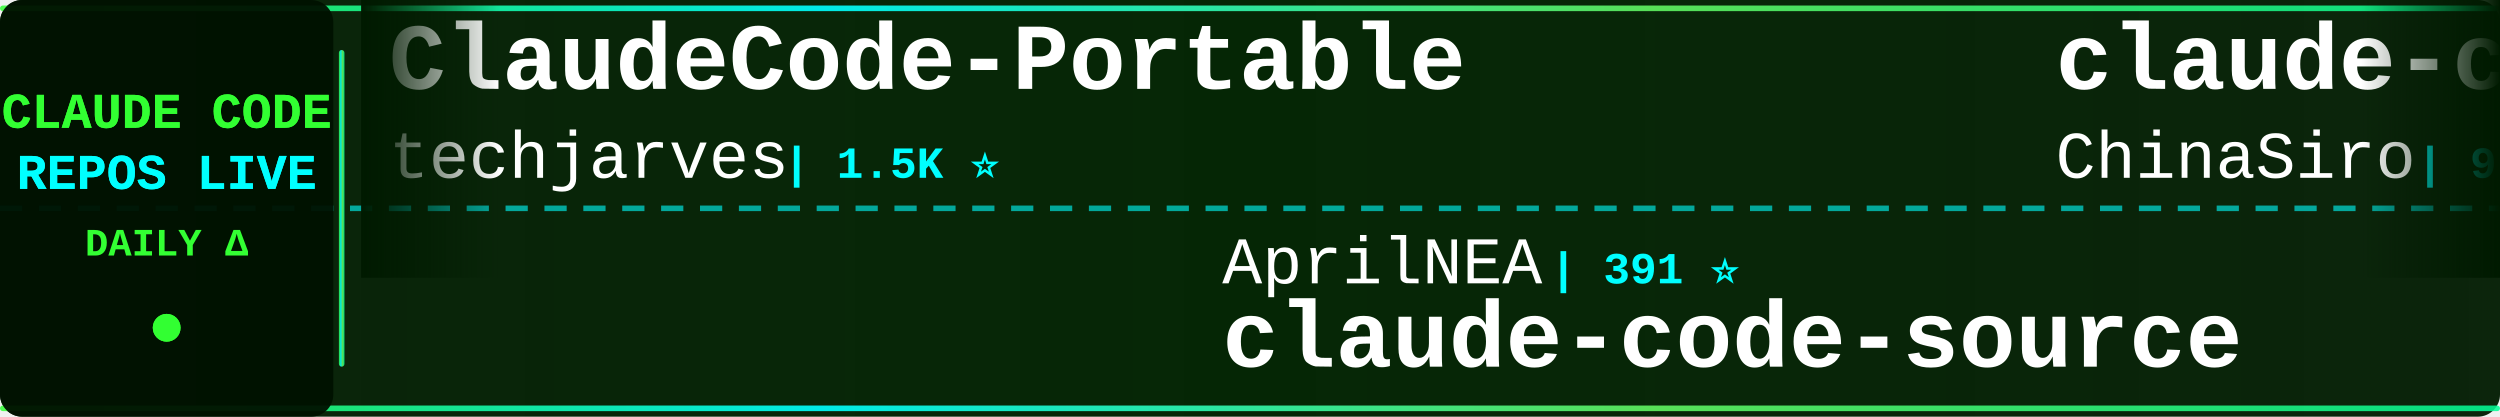
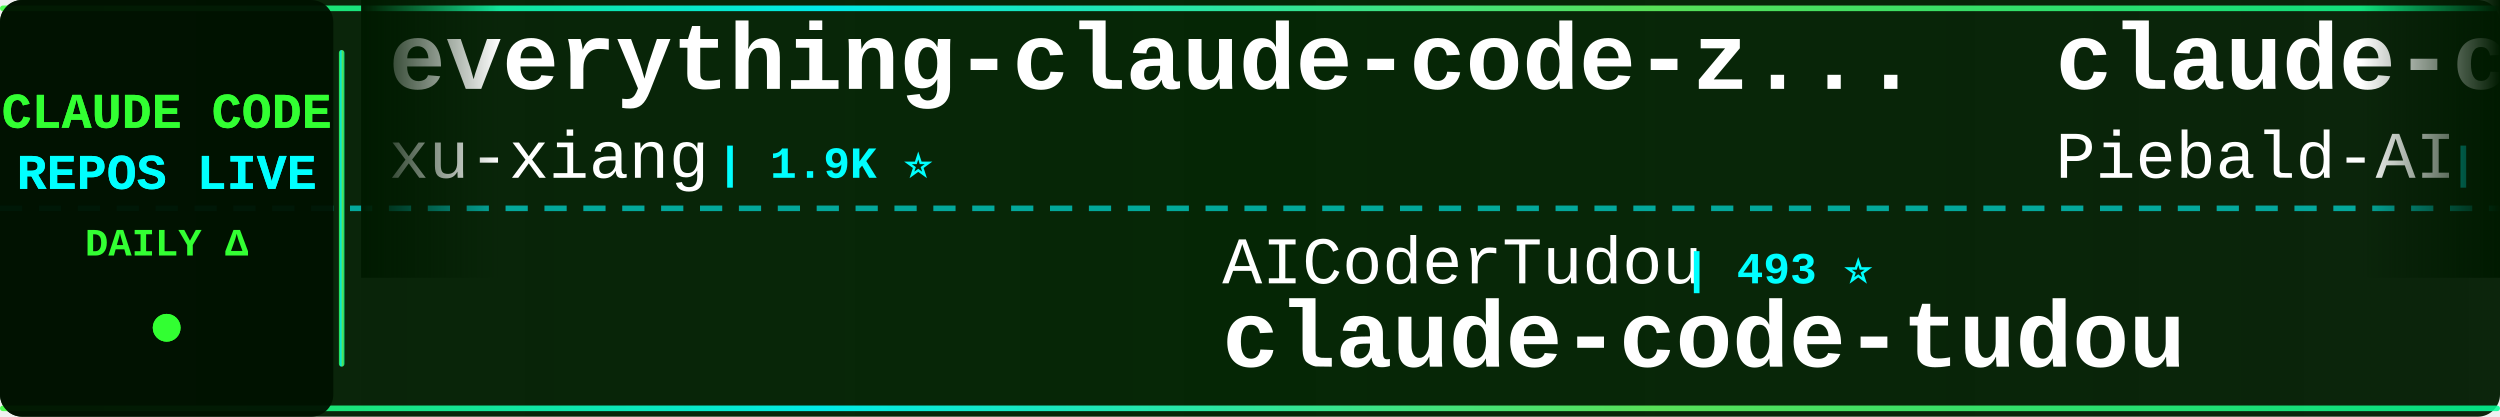
<svg xmlns="http://www.w3.org/2000/svg" width="900" height="150">
  <defs>
    <linearGradient id="tickerBg" x1="0%" y1="0%" x2="100%" y2="0%">
      <stop offset="0%" style="stop-color:#001a00;stop-opacity:0.95" />
      <stop offset="50%" style="stop-color:#002200;stop-opacity:0.98" />
      <stop offset="100%" style="stop-color:#001a00;stop-opacity:0.95" />
    </linearGradient>
    <linearGradient id="borderGrad" x1="0%" y1="0%" x2="100%" y2="0%">
      <stop offset="0%" style="stop-color:#33ff33;stop-opacity:0.85">
        <animate attributeName="stop-opacity" values="0.85;1;0.85" dur="2s" repeatCount="indefinite" />
      </stop>
      <stop offset="33%" style="stop-color:#00ffff;stop-opacity:0.9">
        <animate attributeName="stop-opacity" values="0.9;1;0.9" dur="2.2s" repeatCount="indefinite" />
      </stop>
      <stop offset="66%" style="stop-color:#66ff66;stop-opacity:0.85">
        <animate attributeName="stop-opacity" values="0.85;1;0.85" dur="1.8s" repeatCount="indefinite" />
      </stop>
      <stop offset="100%" style="stop-color:#00ff99;stop-opacity:0.85">
        <animate attributeName="stop-opacity" values="0.85;1;0.85" dur="2s" repeatCount="indefinite" />
      </stop>
    </linearGradient>
    <filter id="textGlow">
      <feGaussianBlur stdDeviation="0.1" result="coloredBlur" />
      <feMerge>
        <feMergeNode in="coloredBlur" />
        <feMergeNode in="SourceGraphic" />
      </feMerge>
    </filter>
    <filter id="metricGlow">
      <feGaussianBlur stdDeviation="0.2" result="coloredBlur" />
      <feMerge>
        <feMergeNode in="coloredBlur" />
        <feMergeNode in="SourceGraphic" />
      </feMerge>
    </filter>
    <linearGradient id="leftFade" x1="0%" y1="0%" x2="100%" y2="0%">
      <stop offset="0%" style="stop-color:#001a00;stop-opacity:1" />
      <stop offset="100%" style="stop-color:#001a00;stop-opacity:0" />
    </linearGradient>
    <linearGradient id="rightFade" x1="0%" y1="0%" x2="100%" y2="0%">
      <stop offset="0%" style="stop-color:#001a00;stop-opacity:0" />
      <stop offset="100%" style="stop-color:#001a00;stop-opacity:1" />
    </linearGradient>
  </defs>
  <rect width="900" height="150" fill="url(#tickerBg)" rx="8" />
  <rect x="0" y="2" width="900" height="2" fill="url(#borderGrad)" rx="1" />
  <rect x="0" y="146" width="900" height="2" fill="url(#borderGrad)" rx="1" />
  <line x1="0" y1="75" x2="900" y2="75" stroke="#00ffff" stroke-width="2" stroke-dasharray="8 6" opacity="0.6" />
  <rect x="0" y="0" width="120" height="150" fill="#001100" opacity="0.95" rx="8" />
  <text x="60" y="46" font-family="'Courier New', monospace" font-size="18" font-weight="bold" fill="#33ff33" text-anchor="middle" filter="url(#textGlow)">
    CLAUDE CODE
  </text>
  <text x="60" y="68" font-family="'Courier New', monospace" font-size="18" font-weight="bold" fill="#00ffff" text-anchor="middle" filter="url(#textGlow)">
    REPOS LIVE
  </text>
  <text x="60" y="92" font-family="'Courier New', monospace" font-size="14" font-weight="bold" fill="#33ff33" text-anchor="middle">
    DAILY Δ
  </text>
  <circle cx="60" cy="118" r="5" fill="#33ff33" filter="url(#metricGlow)">
    <animate attributeName="r" values="4;6;4" dur="1.5s" repeatCount="indefinite" />
    <animate attributeName="opacity" values="0.6;1;0.6" dur="1.5s" repeatCount="indefinite" />
  </circle>
  <rect x="122" y="18" width="2" height="114" fill="url(#borderGrad)" rx="1" />
  <clipPath id="tickerClip">
    <rect x="130" y="0" width="770" height="150" />
  </clipPath>
  <g clip-path="url(#tickerClip)">
    <g id="tickerItems">
      <animateTransform attributeName="transform" attributeType="XML" type="translate" from="0 0" to="-3000 0" dur="54s" repeatCount="indefinite" />
      <g transform="translate(0, 0)">
-         <text x="140" y="32" font-family="'Courier New', monospace" font-size="34" font-weight="bold" fill="#ffffff">ClaudeCode-Portable</text>
-         <text x="140" y="64" font-family="'Courier New', monospace" font-size="24" font-weight="normal" fill="#ffffff" opacity="1.0">techjarves</text>
-         <text x="282" y="64" font-family="'Courier New', monospace" font-size="16" font-weight="bold" fill="#00ffff"> | 1.5K ⭐</text>
+         <text x="140" y="32" font-family="'Courier New', monospace" font-size="34" font-weight="bold" fill="#ffffff">everything-claude-code-z...</text>
+         <text x="140" y="64" font-family="'Courier New', monospace" font-size="24" font-weight="normal" fill="#ffffff" opacity="1.0">xu-xiang</text>
+         <text x="258" y="64" font-family="'Courier New', monospace" font-size="16" font-weight="bold" fill="#00ffff"> | 1.9K ⭐</text>
      </g>
      <g transform="translate(300, 0)">
-         <text x="140" y="102" font-family="'Courier New', monospace" font-size="24" font-weight="normal" fill="#ffffff" opacity="1.0">AprilNEA</text>
-         <text x="258" y="102" font-family="'Courier New', monospace" font-size="16" font-weight="bold" fill="#00ffff"> | 391 ⭐</text>
-         <text x="140" y="132" font-family="'Courier New', monospace" font-size="34" font-weight="bold" fill="#ffffff">claude-code-source</text>
+         <text x="140" y="102" font-family="'Courier New', monospace" font-size="24" font-weight="normal" fill="#ffffff" opacity="1.0">AICoderTudou</text>
+         <text x="306" y="102" font-family="'Courier New', monospace" font-size="16" font-weight="bold" fill="#00ffff"> | 493 ⭐</text>
+         <text x="140" y="132" font-family="'Courier New', monospace" font-size="34" font-weight="bold" fill="#ffffff">claude-code-tudou</text>
      </g>
      <g transform="translate(600, 0)">
-         <text x="140" y="32" font-family="'Courier New', monospace" font-size="34" font-weight="bold" fill="#ffffff">claude-code-sourcemap</text>
-         <text x="140" y="64" font-family="'Courier New', monospace" font-size="24" font-weight="normal" fill="#ffffff" opacity="1.0">ChinaSiro</text>
-         <text x="270" y="64" font-family="'Courier New', monospace" font-size="16" font-weight="bold" fill="#00ffff"> | 9.7K ⭐ -2</text>
+         <text x="140" y="32" font-family="'Courier New', monospace" font-size="34" font-weight="bold" fill="#ffffff">claude-code-system-promp...</text>
+         <text x="140" y="64" font-family="'Courier New', monospace" font-size="24" font-weight="normal" fill="#ffffff" opacity="1.0">Piebald-AI</text>
+         <text x="282" y="64" font-family="'Courier New', monospace" font-size="16" font-weight="bold" fill="#00ffff"> | 12.7K ⭐ +2</text>
      </g>
      <g transform="translate(900, 0)">
-         <text x="140" y="102" font-family="'Courier New', monospace" font-size="24" font-weight="normal" fill="#ffffff" opacity="1.0">KPR111</text>
-         <text x="234" y="102" font-family="'Courier New', monospace" font-size="16" font-weight="bold" fill="#00ffff"> | 18 ⭐</text>
-         <text x="140" y="132" font-family="'Courier New', monospace" font-size="34" font-weight="bold" fill="#ffffff">Claude-Code</text>
+         <text x="140" y="102" font-family="'Courier New', monospace" font-size="24" font-weight="normal" fill="#ffffff" opacity="1.0">Maciek-roboblog</text>
+         <text x="342" y="102" font-family="'Courier New', monospace" font-size="16" font-weight="bold" fill="#00ffff"> | 8.7K ⭐ +1</text>
+         <text x="140" y="132" font-family="'Courier New', monospace" font-size="34" font-weight="bold" fill="#ffffff">Claude-Code-Usage-Monito...</text>
      </g>
      <g transform="translate(1200, 0)">
-         <text x="140" y="32" font-family="'Courier New', monospace" font-size="34" font-weight="bold" fill="#ffffff">Open-ClaudeCode</text>
-         <text x="140" y="64" font-family="'Courier New', monospace" font-size="24" font-weight="normal" fill="#ffffff" opacity="1.0">LING71671</text>
-         <text x="270" y="64" font-family="'Courier New', monospace" font-size="16" font-weight="bold" fill="#00ffff"> | 952 ⭐</text>
+         <text x="140" y="32" font-family="'Courier New', monospace" font-size="34" font-weight="bold" fill="#ffffff">claude-code-rev</text>
+         <text x="140" y="64" font-family="'Courier New', monospace" font-size="24" font-weight="normal" fill="#ffffff" opacity="1.0">oboard</text>
+         <text x="234" y="64" font-family="'Courier New', monospace" font-size="16" font-weight="bold" fill="#00ffff"> | 3.3K ⭐</text>
      </g>
      <g transform="translate(1500, 0)">
-         <text x="140" y="102" font-family="'Courier New', monospace" font-size="24" font-weight="normal" fill="#ffffff" opacity="1.0">JrCx7scC</text>
-         <text x="258" y="102" font-family="'Courier New', monospace" font-size="16" font-weight="bold" fill="#00ffff"> | 376 ⭐</text>
-         <text x="140" y="132" font-family="'Courier New', monospace" font-size="34" font-weight="bold" fill="#ffffff">claude-code-source</text>
+         <text x="140" y="102" font-family="'Courier New', monospace" font-size="24" font-weight="normal" fill="#ffffff" opacity="1.0">Yeachan-Heo</text>
+         <text x="294" y="102" font-family="'Courier New', monospace" font-size="16" font-weight="bold" fill="#00ffff"> | 39.2K ⭐ +7</text>
+         <text x="140" y="132" font-family="'Courier New', monospace" font-size="34" font-weight="bold" fill="#ffffff">oh-my-claudecode</text>
      </g>
      <g transform="translate(1800, 0)">
-         <text x="140" y="32" font-family="'Courier New', monospace" font-size="34" font-weight="bold" fill="#ffffff">edmunds-claude-code</text>
-         <text x="140" y="64" font-family="'Courier New', monospace" font-size="24" font-weight="normal" fill="#ffffff" opacity="1.0">edmund-io</text>
-         <text x="270" y="64" font-family="'Courier New', monospace" font-size="16" font-weight="bold" fill="#00ffff"> | 1.5K ⭐</text>
+         <text x="140" y="32" font-family="'Courier New', monospace" font-size="34" font-weight="bold" fill="#ffffff">awesome-claude-code-suba...</text>
+         <text x="140" y="64" font-family="'Courier New', monospace" font-size="24" font-weight="normal" fill="#ffffff" opacity="1.0">VoltAgent</text>
+         <text x="270" y="64" font-family="'Courier New', monospace" font-size="16" font-weight="bold" fill="#00ffff"> | 25.2K ⭐ +5</text>
      </g>
      <g transform="translate(2100, 0)">
-         <text x="140" y="102" font-family="'Courier New', monospace" font-size="24" font-weight="normal" fill="#ffffff" opacity="1.0">huangserva</text>
-         <text x="282" y="102" font-family="'Courier New', monospace" font-size="16" font-weight="bold" fill="#00ffff"> | 629 ⭐</text>
-         <text x="140" y="132" font-family="'Courier New', monospace" font-size="34" font-weight="bold" fill="#ffffff">claude-code-cli</text>
+         <text x="140" y="102" font-family="'Courier New', monospace" font-size="24" font-weight="normal" fill="#ffffff" opacity="1.0">anthropics</text>
+         <text x="282" y="102" font-family="'Courier New', monospace" font-size="16" font-weight="bold" fill="#00ffff"> | 6.2K ⭐ +1</text>
+         <text x="140" y="132" font-family="'Courier New', monospace" font-size="34" font-weight="bold" fill="#ffffff">claude-code-security-rev...</text>
      </g>
      <g transform="translate(2400, 0)">
-         <text x="140" y="32" font-family="'Courier New', monospace" font-size="34" font-weight="bold" fill="#ffffff">sc-claude-code-files</text>
-         <text x="140" y="64" font-family="'Courier New', monospace" font-size="24" font-weight="normal" fill="#ffffff" opacity="1.0">https-deeplearning-ai</text>
-         <text x="414" y="64" font-family="'Courier New', monospace" font-size="16" font-weight="bold" fill="#00ffff"> | 549 ⭐</text>
+         <text x="140" y="32" font-family="'Courier New', monospace" font-size="34" font-weight="bold" fill="#ffffff">claude-code-prompts</text>
+         <text x="140" y="64" font-family="'Courier New', monospace" font-size="24" font-weight="normal" fill="#ffffff" opacity="1.0">repowise-dev</text>
+         <text x="306" y="64" font-family="'Courier New', monospace" font-size="16" font-weight="bold" fill="#00ffff"> | 1.2K ⭐</text>
      </g>
      <g transform="translate(2700, 0)">
-         <text x="140" y="102" font-family="'Courier New', monospace" font-size="24" font-weight="normal" fill="#ffffff" opacity="1.0">ghuntley</text>
-         <text x="258" y="102" font-family="'Courier New', monospace" font-size="16" font-weight="bold" fill="#00ffff"> | 992 ⭐</text>
-         <text x="140" y="132" font-family="'Courier New', monospace" font-size="34" font-weight="bold" fill="#ffffff">claude-code-source-code-...</text>
+         <text x="140" y="102" font-family="'Courier New', monospace" font-size="24" font-weight="normal" fill="#ffffff" opacity="1.0">Yuyz0112</text>
+         <text x="258" y="102" font-family="'Courier New', monospace" font-size="16" font-weight="bold" fill="#00ffff"> | 2.4K ⭐</text>
+         <text x="140" y="132" font-family="'Courier New', monospace" font-size="34" font-weight="bold" fill="#ffffff">claude-code-reverse</text>
      </g>
      <g transform="translate(3000, 0)">
-         <text x="140" y="32" font-family="'Courier New', monospace" font-size="34" font-weight="bold" fill="#ffffff">ClaudeCode-Portable</text>
-         <text x="140" y="64" font-family="'Courier New', monospace" font-size="24" font-weight="normal" fill="#ffffff" opacity="1.0">techjarves</text>
-         <text x="282" y="64" font-family="'Courier New', monospace" font-size="16" font-weight="bold" fill="#00ffff"> | 1.5K ⭐</text>
+         <text x="140" y="32" font-family="'Courier New', monospace" font-size="34" font-weight="bold" fill="#ffffff">everything-claude-code-z...</text>
+         <text x="140" y="64" font-family="'Courier New', monospace" font-size="24" font-weight="normal" fill="#ffffff" opacity="1.0">xu-xiang</text>
+         <text x="258" y="64" font-family="'Courier New', monospace" font-size="16" font-weight="bold" fill="#00ffff"> | 1.9K ⭐</text>
      </g>
      <g transform="translate(3300, 0)">
-         <text x="140" y="102" font-family="'Courier New', monospace" font-size="24" font-weight="normal" fill="#ffffff" opacity="1.0">AprilNEA</text>
-         <text x="258" y="102" font-family="'Courier New', monospace" font-size="16" font-weight="bold" fill="#00ffff"> | 391 ⭐</text>
-         <text x="140" y="132" font-family="'Courier New', monospace" font-size="34" font-weight="bold" fill="#ffffff">claude-code-source</text>
+         <text x="140" y="102" font-family="'Courier New', monospace" font-size="24" font-weight="normal" fill="#ffffff" opacity="1.0">AICoderTudou</text>
+         <text x="306" y="102" font-family="'Courier New', monospace" font-size="16" font-weight="bold" fill="#00ffff"> | 493 ⭐</text>
+         <text x="140" y="132" font-family="'Courier New', monospace" font-size="34" font-weight="bold" fill="#ffffff">claude-code-tudou</text>
      </g>
      <g transform="translate(3600, 0)">
-         <text x="140" y="32" font-family="'Courier New', monospace" font-size="34" font-weight="bold" fill="#ffffff">claude-code-sourcemap</text>
-         <text x="140" y="64" font-family="'Courier New', monospace" font-size="24" font-weight="normal" fill="#ffffff" opacity="1.0">ChinaSiro</text>
-         <text x="270" y="64" font-family="'Courier New', monospace" font-size="16" font-weight="bold" fill="#00ffff"> | 9.7K ⭐ -2</text>
+         <text x="140" y="32" font-family="'Courier New', monospace" font-size="34" font-weight="bold" fill="#ffffff">claude-code-system-promp...</text>
+         <text x="140" y="64" font-family="'Courier New', monospace" font-size="24" font-weight="normal" fill="#ffffff" opacity="1.0">Piebald-AI</text>
+         <text x="282" y="64" font-family="'Courier New', monospace" font-size="16" font-weight="bold" fill="#00ffff"> | 12.7K ⭐ +2</text>
      </g>
      <g transform="translate(3900, 0)">
-         <text x="140" y="102" font-family="'Courier New', monospace" font-size="24" font-weight="normal" fill="#ffffff" opacity="1.0">KPR111</text>
-         <text x="234" y="102" font-family="'Courier New', monospace" font-size="16" font-weight="bold" fill="#00ffff"> | 18 ⭐</text>
-         <text x="140" y="132" font-family="'Courier New', monospace" font-size="34" font-weight="bold" fill="#ffffff">Claude-Code</text>
+         <text x="140" y="102" font-family="'Courier New', monospace" font-size="24" font-weight="normal" fill="#ffffff" opacity="1.0">Maciek-roboblog</text>
+         <text x="342" y="102" font-family="'Courier New', monospace" font-size="16" font-weight="bold" fill="#00ffff"> | 8.7K ⭐ +1</text>
+         <text x="140" y="132" font-family="'Courier New', monospace" font-size="34" font-weight="bold" fill="#ffffff">Claude-Code-Usage-Monito...</text>
      </g>
    </g>
  </g>
  <rect x="130" y="0" width="50" height="100" fill="url(#leftFade)" />
  <rect x="850" y="0" width="50" height="100" fill="url(#rightFade)" />
</svg>
